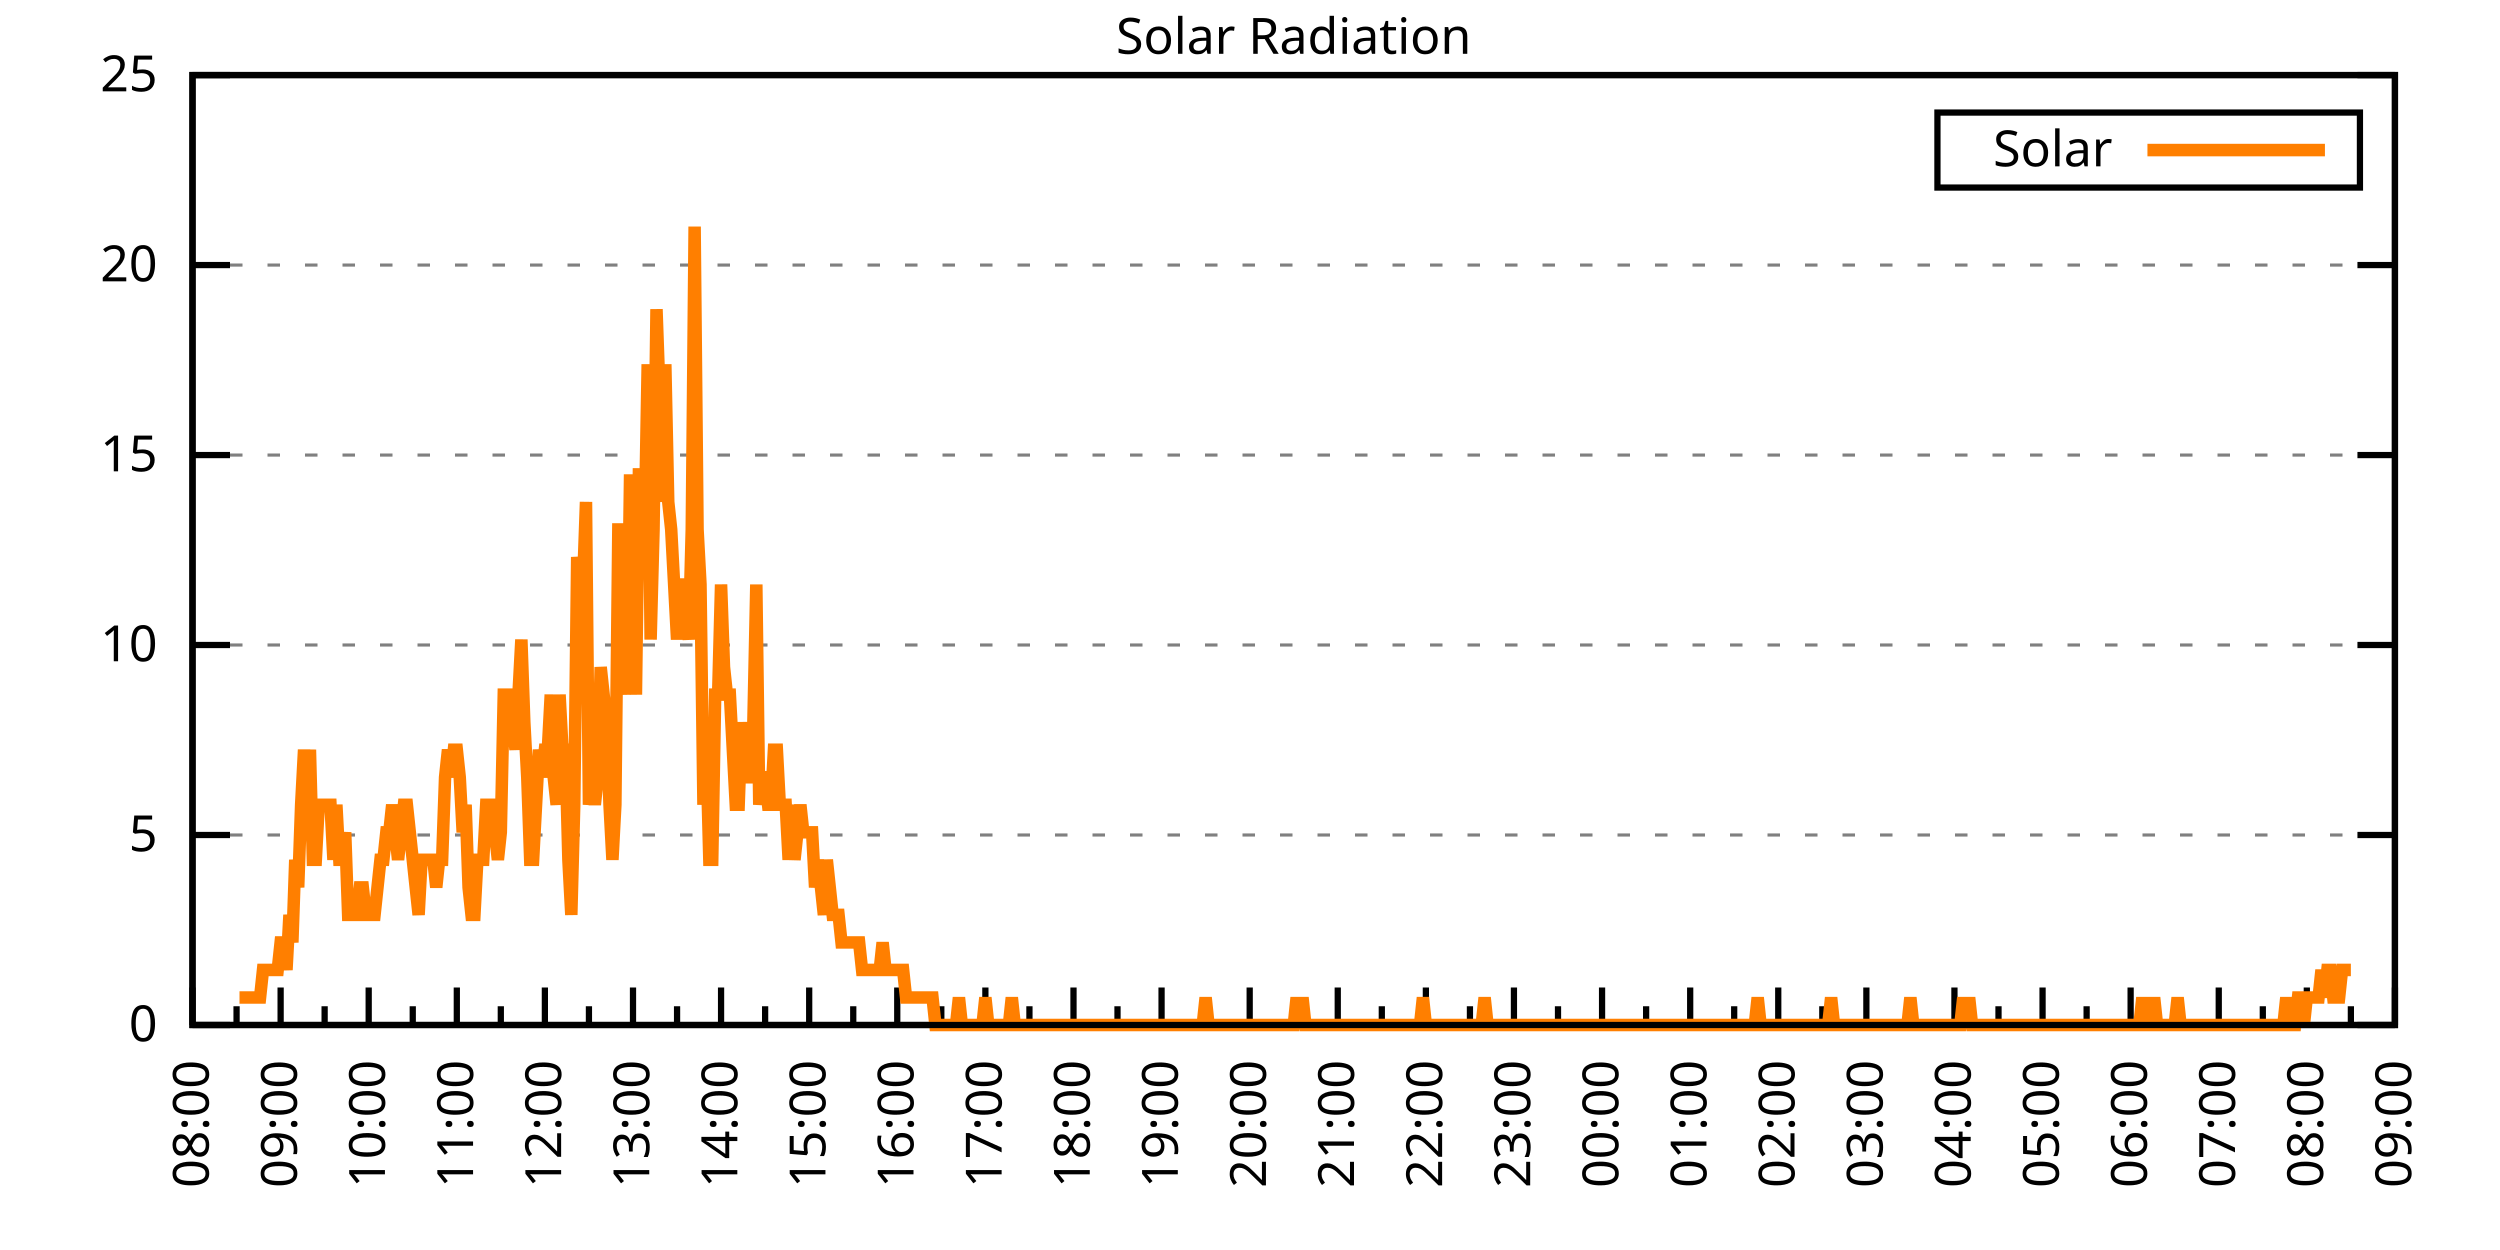
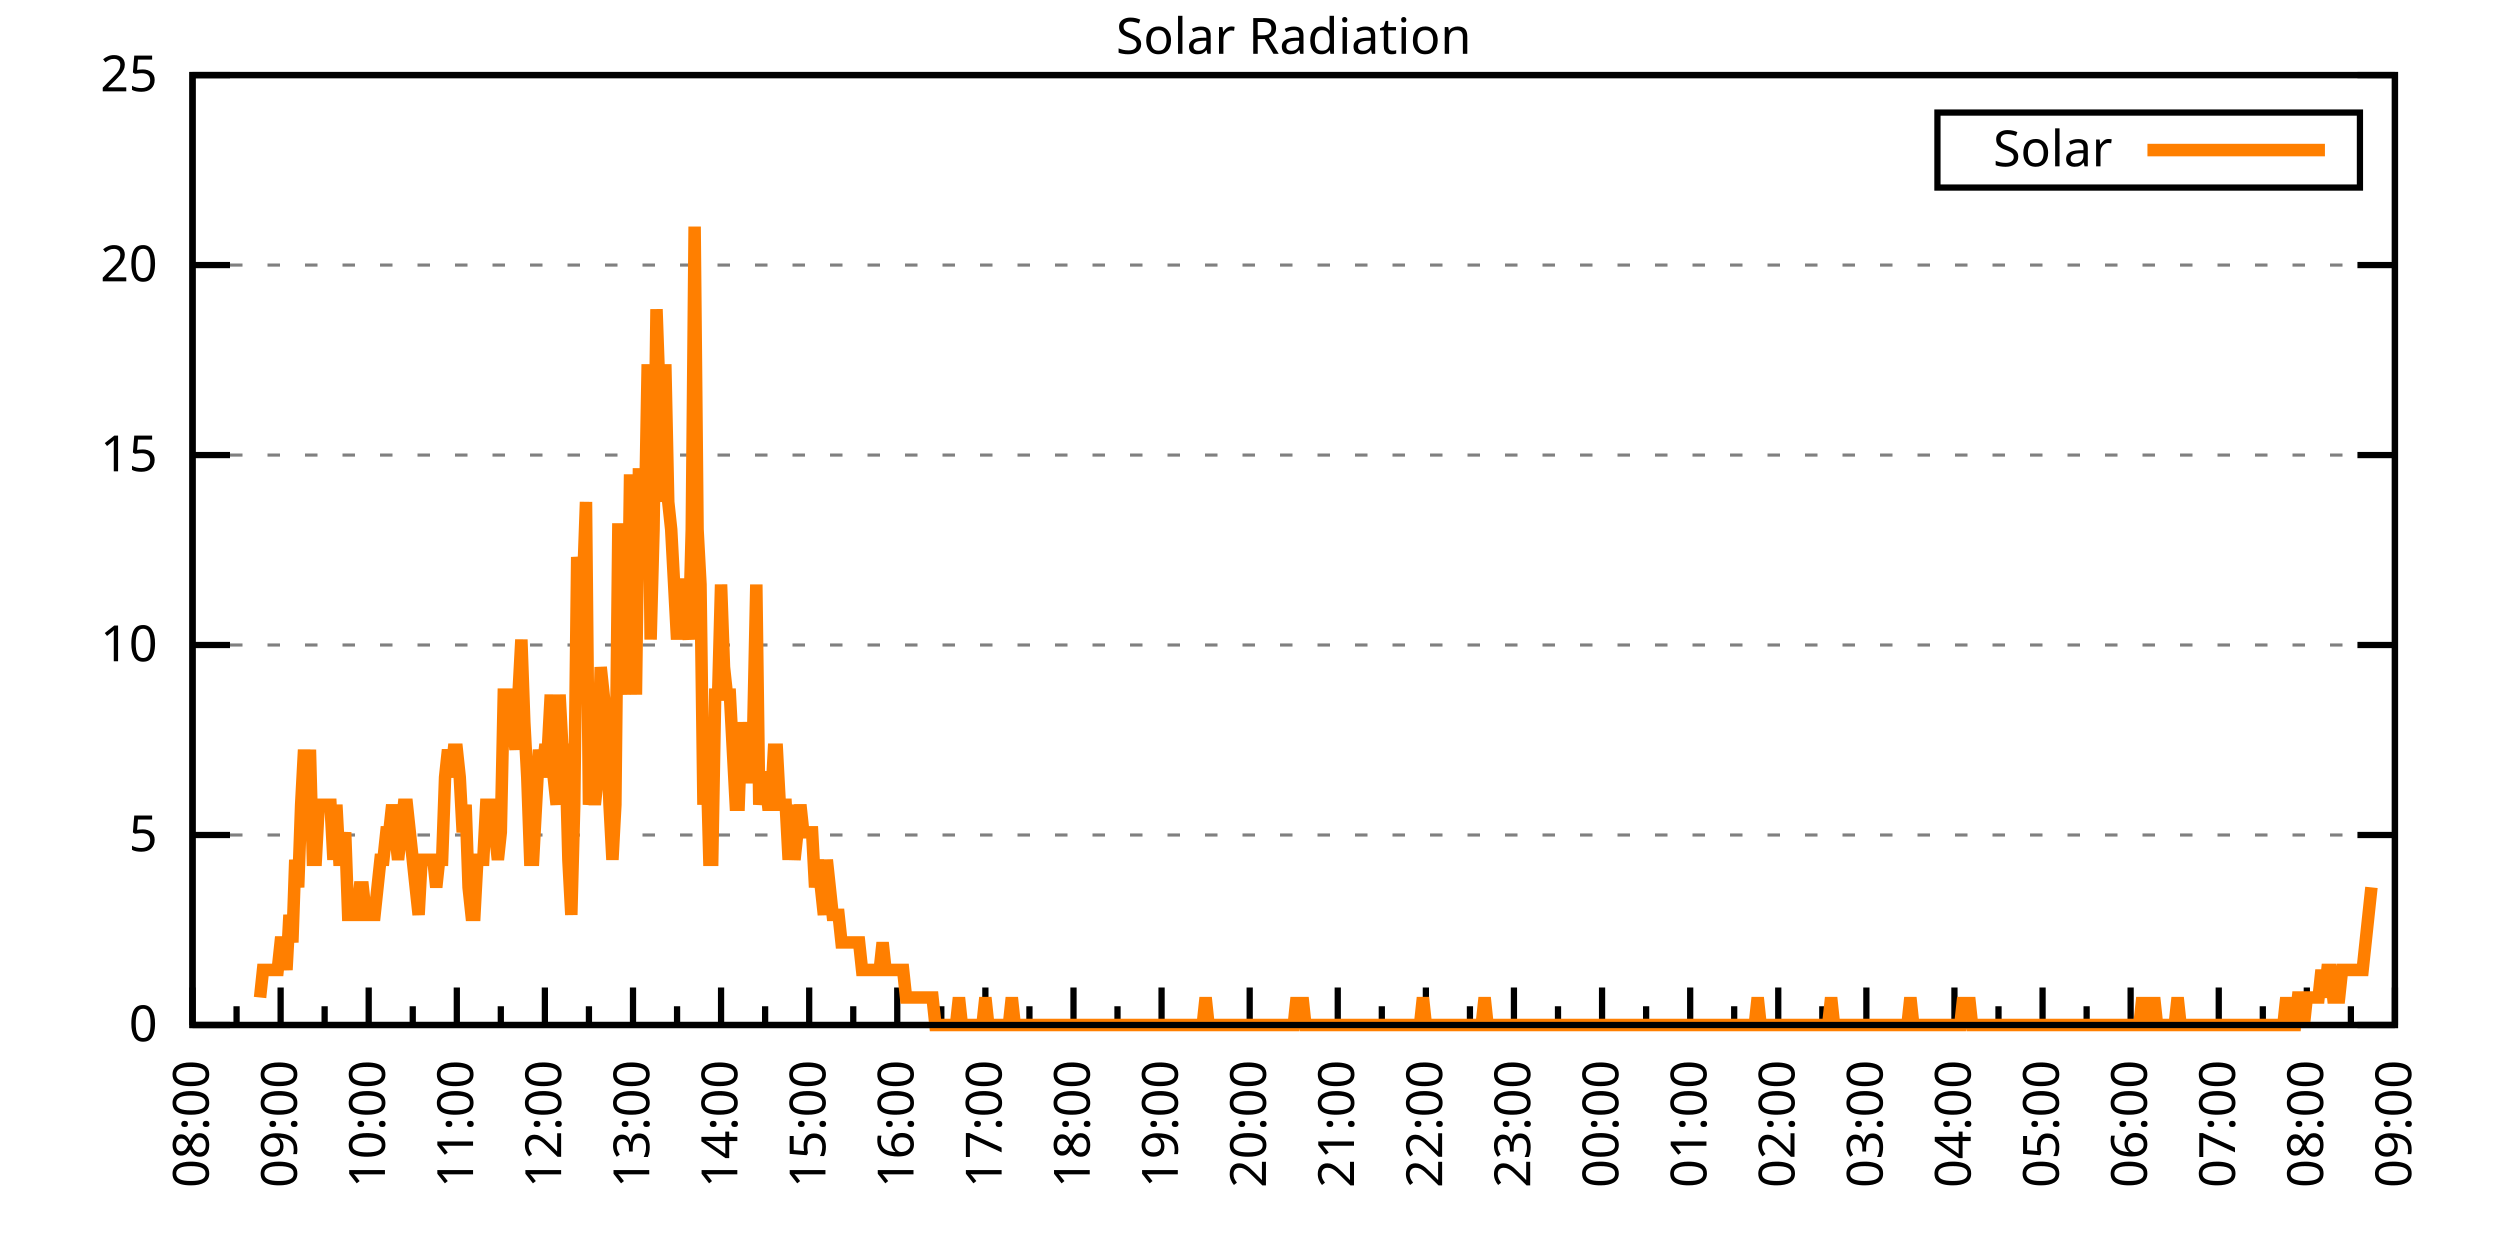
<svg xmlns="http://www.w3.org/2000/svg" xmlns:xlink="http://www.w3.org/1999/xlink" width="400" height="200" viewBox="0 0 400 200">
  <g id="gnuplot_canvas">
    <rect x="0" y="0" width="400" height="200" fill="none" />
    <defs>
      <circle id="gpDot" r="0.5" stroke-width="0.5" stroke="currentColor" />
      <path id="gpPt0" stroke-width="0.333" stroke="currentColor" d="M-1,0 h2 M0,-1 v2" />
      <path id="gpPt1" stroke-width="0.333" stroke="currentColor" d="M-1,-1 L1,1 M1,-1 L-1,1" />
      <path id="gpPt2" stroke-width="0.333" stroke="currentColor" d="M-1,0 L1,0 M0,-1 L0,1 M-1,-1 L1,1 M-1,1 L1,-1" />
      <rect id="gpPt3" stroke-width="0.333" stroke="currentColor" x="-1" y="-1" width="2" height="2" />
      <rect id="gpPt4" stroke-width="0.333" stroke="currentColor" fill="currentColor" x="-1" y="-1" width="2" height="2" />
      <circle id="gpPt5" stroke-width="0.333" stroke="currentColor" cx="0" cy="0" r="1" />
      <use xlink:href="#gpPt5" id="gpPt6" fill="currentColor" stroke="none" />
      <path id="gpPt7" stroke-width="0.333" stroke="currentColor" d="M0,-1.33 L-1.33,0.67 L1.33,0.67 z" />
      <use xlink:href="#gpPt7" id="gpPt8" fill="currentColor" stroke="none" />
      <use xlink:href="#gpPt7" id="gpPt9" stroke="currentColor" transform="rotate(180)" />
      <use xlink:href="#gpPt9" id="gpPt10" fill="currentColor" stroke="none" />
      <use xlink:href="#gpPt3" id="gpPt11" stroke="currentColor" transform="rotate(45)" />
      <use xlink:href="#gpPt11" id="gpPt12" fill="currentColor" stroke="none" />
      <path id="gpPt13" stroke-width="0.333" stroke="currentColor" d="M0,1.330 L1.265,0.411 L0.782,-1.067 L-0.782,-1.076 L-1.265,0.411 z" />
      <use xlink:href="#gpPt13" id="gpPt14" fill="currentColor" stroke="none" />
      <filter id="textbox" filterUnits="objectBoundingBox" x="0" y="0" height="1" width="1">
        <feFlood flood-color="white" flood-opacity="1" result="bgnd" />
        <feComposite in="SourceGraphic" in2="bgnd" operator="atop" />
      </filter>
      <filter id="greybox" filterUnits="objectBoundingBox" x="0" y="0" height="1" width="1">
        <feFlood flood-color="lightgrey" flood-opacity="1" result="grey" />
        <feComposite in="SourceGraphic" in2="grey" operator="atop" />
      </filter>
    </defs>
    <g fill="none" color="white" stroke="currentColor" stroke-width="1.00" stroke-linecap="butt" stroke-linejoin="miter">
</g>
    <g fill="none" color="black" stroke="currentColor" stroke-width="1.00" stroke-linecap="butt" stroke-linejoin="miter">
      <g stroke="none" shape-rendering="crispEdges">
        <polygon fill="rgb(255, 255, 255)" points="30.80,164.00 383.18,164.00 383.18,12.02 30.80,12.02 " />
      </g>
    </g>
    <g fill="none" color="black" stroke="currentColor" stroke-width="1.00" stroke-linecap="butt" stroke-linejoin="miter">
</g>
    <g fill="none" color="black" stroke="black" stroke-width="0.50" stroke-linecap="butt" stroke-linejoin="miter">
</g>
    <g fill="none" color="gray" stroke="currentColor" stroke-width="0.50" stroke-linecap="butt" stroke-linejoin="miter">
      <path stroke="gray" stroke-dasharray="2,4" class="gridline" d="M30.80,164.00 L383.19,164.00  " />
    </g>
    <g fill="none" color="gray" stroke="gray" stroke-width="1.00" stroke-linecap="butt" stroke-linejoin="miter">
</g>
    <g fill="none" color="black" stroke="currentColor" stroke-width="1.00" stroke-linecap="butt" stroke-linejoin="miter">
      <path stroke="black" d="M30.80,164.00 L36.80,164.00 M383.19,164.00 L377.19,164.00  " />
      <g transform="translate(25.20,166.60)" stroke="none" fill="black" font-family="Sans" font-size="8.00" text-anchor="end">
        <text>
          <tspan font-family="Sans"> 0</tspan>
        </text>
      </g>
    </g>
    <g fill="none" color="black" stroke="currentColor" stroke-width="1.00" stroke-linecap="butt" stroke-linejoin="miter">
</g>
    <g fill="none" color="black" stroke="black" stroke-width="0.50" stroke-linecap="butt" stroke-linejoin="miter">
</g>
    <g fill="none" color="gray" stroke="currentColor" stroke-width="0.50" stroke-linecap="butt" stroke-linejoin="miter">
      <path stroke="gray" stroke-dasharray="2,4" class="gridline" d="M30.80,133.60 L383.19,133.60  " />
    </g>
    <g fill="none" color="gray" stroke="gray" stroke-width="1.00" stroke-linecap="butt" stroke-linejoin="miter">
</g>
    <g fill="none" color="black" stroke="currentColor" stroke-width="1.00" stroke-linecap="butt" stroke-linejoin="miter">
      <path stroke="black" d="M30.80,133.60 L36.80,133.60 M383.19,133.60 L377.19,133.60  " />
      <g transform="translate(25.20,136.20)" stroke="none" fill="black" font-family="Sans" font-size="8.00" text-anchor="end">
        <text>
          <tspan font-family="Sans"> 5</tspan>
        </text>
      </g>
    </g>
    <g fill="none" color="black" stroke="currentColor" stroke-width="1.00" stroke-linecap="butt" stroke-linejoin="miter">
</g>
    <g fill="none" color="black" stroke="black" stroke-width="0.50" stroke-linecap="butt" stroke-linejoin="miter">
</g>
    <g fill="none" color="gray" stroke="currentColor" stroke-width="0.50" stroke-linecap="butt" stroke-linejoin="miter">
      <path stroke="gray" stroke-dasharray="2,4" class="gridline" d="M30.80,103.20 L383.19,103.20  " />
    </g>
    <g fill="none" color="gray" stroke="gray" stroke-width="1.00" stroke-linecap="butt" stroke-linejoin="miter">
</g>
    <g fill="none" color="black" stroke="currentColor" stroke-width="1.00" stroke-linecap="butt" stroke-linejoin="miter">
      <path stroke="black" d="M30.80,103.20 L36.80,103.20 M383.19,103.20 L377.19,103.20  " />
      <g transform="translate(25.20,105.80)" stroke="none" fill="black" font-family="Sans" font-size="8.00" text-anchor="end">
        <text>
          <tspan font-family="Sans"> 10</tspan>
        </text>
      </g>
    </g>
    <g fill="none" color="black" stroke="currentColor" stroke-width="1.00" stroke-linecap="butt" stroke-linejoin="miter">
</g>
    <g fill="none" color="black" stroke="black" stroke-width="0.50" stroke-linecap="butt" stroke-linejoin="miter">
</g>
    <g fill="none" color="gray" stroke="currentColor" stroke-width="0.50" stroke-linecap="butt" stroke-linejoin="miter">
      <path stroke="gray" stroke-dasharray="2,4" class="gridline" d="M30.80,72.81 L383.19,72.81  " />
    </g>
    <g fill="none" color="gray" stroke="gray" stroke-width="1.00" stroke-linecap="butt" stroke-linejoin="miter">
</g>
    <g fill="none" color="black" stroke="currentColor" stroke-width="1.00" stroke-linecap="butt" stroke-linejoin="miter">
      <path stroke="black" d="M30.80,72.81 L36.80,72.81 M383.19,72.81 L377.19,72.81  " />
      <g transform="translate(25.20,75.41)" stroke="none" fill="black" font-family="Sans" font-size="8.00" text-anchor="end">
        <text>
          <tspan font-family="Sans"> 15</tspan>
        </text>
      </g>
    </g>
    <g fill="none" color="black" stroke="currentColor" stroke-width="1.00" stroke-linecap="butt" stroke-linejoin="miter">
</g>
    <g fill="none" color="black" stroke="black" stroke-width="0.50" stroke-linecap="butt" stroke-linejoin="miter">
</g>
    <g fill="none" color="gray" stroke="currentColor" stroke-width="0.50" stroke-linecap="butt" stroke-linejoin="miter">
      <path stroke="gray" stroke-dasharray="2,4" class="gridline" d="M30.80,42.41 L383.19,42.41  " />
    </g>
    <g fill="none" color="gray" stroke="gray" stroke-width="1.00" stroke-linecap="butt" stroke-linejoin="miter">
</g>
    <g fill="none" color="black" stroke="currentColor" stroke-width="1.00" stroke-linecap="butt" stroke-linejoin="miter">
      <path stroke="black" d="M30.80,42.41 L36.80,42.41 M383.19,42.41 L377.19,42.41  " />
      <g transform="translate(25.20,45.01)" stroke="none" fill="black" font-family="Sans" font-size="8.00" text-anchor="end">
        <text>
          <tspan font-family="Sans"> 20</tspan>
        </text>
      </g>
    </g>
    <g fill="none" color="black" stroke="currentColor" stroke-width="1.00" stroke-linecap="butt" stroke-linejoin="miter">
</g>
    <g fill="none" color="black" stroke="black" stroke-width="0.50" stroke-linecap="butt" stroke-linejoin="miter">
</g>
    <g fill="none" color="gray" stroke="currentColor" stroke-width="0.50" stroke-linecap="butt" stroke-linejoin="miter">
      <path stroke="gray" stroke-dasharray="2,4" class="gridline" d="M30.80,12.01 L383.19,12.01  " />
    </g>
    <g fill="none" color="gray" stroke="gray" stroke-width="1.00" stroke-linecap="butt" stroke-linejoin="miter">
</g>
    <g fill="none" color="black" stroke="currentColor" stroke-width="1.00" stroke-linecap="butt" stroke-linejoin="miter">
      <path stroke="black" d="M30.80,12.01 L36.80,12.01 M383.19,12.01 L377.19,12.01  " />
      <g transform="translate(25.20,14.61)" stroke="none" fill="black" font-family="Sans" font-size="8.00" text-anchor="end">
        <text>
          <tspan font-family="Sans"> 25</tspan>
        </text>
      </g>
    </g>
    <g fill="none" color="black" stroke="currentColor" stroke-width="1.00" stroke-linecap="butt" stroke-linejoin="miter">
      <path stroke="black" d="M30.80,164.00 L30.80,158.00  " />
      <g transform="translate(33.40,169.60) rotate(270)" stroke="none" fill="black" font-family="Sans" font-size="8.00" text-anchor="end">
        <text>
          <tspan font-family="Sans">08:00</tspan>
        </text>
      </g>
    </g>
    <g fill="none" color="black" stroke="currentColor" stroke-width="1.00" stroke-linecap="butt" stroke-linejoin="miter">
      <path stroke="black" d="M37.85,164.00 L37.85,161.00 M44.90,164.00 L44.90,158.00  " />
      <g transform="translate(47.50,169.60) rotate(270)" stroke="none" fill="black" font-family="Sans" font-size="8.00" text-anchor="end">
        <text>
          <tspan font-family="Sans">09:00</tspan>
        </text>
      </g>
    </g>
    <g fill="none" color="black" stroke="currentColor" stroke-width="1.00" stroke-linecap="butt" stroke-linejoin="miter">
      <path stroke="black" d="M51.94,164.00 L51.94,161.00 M58.99,164.00 L58.99,158.00  " />
      <g transform="translate(61.59,169.60) rotate(270)" stroke="none" fill="black" font-family="Sans" font-size="8.00" text-anchor="end">
        <text>
          <tspan font-family="Sans">10:00</tspan>
        </text>
      </g>
    </g>
    <g fill="none" color="black" stroke="currentColor" stroke-width="1.00" stroke-linecap="butt" stroke-linejoin="miter">
      <path stroke="black" d="M66.04,164.00 L66.04,161.00 M73.09,164.00 L73.09,158.00  " />
      <g transform="translate(75.69,169.60) rotate(270)" stroke="none" fill="black" font-family="Sans" font-size="8.00" text-anchor="end">
        <text>
          <tspan font-family="Sans">11:00</tspan>
        </text>
      </g>
    </g>
    <g fill="none" color="black" stroke="currentColor" stroke-width="1.00" stroke-linecap="butt" stroke-linejoin="miter">
      <path stroke="black" d="M80.13,164.00 L80.13,161.00 M87.18,164.00 L87.18,158.00  " />
      <g transform="translate(89.78,169.60) rotate(270)" stroke="none" fill="black" font-family="Sans" font-size="8.00" text-anchor="end">
        <text>
          <tspan font-family="Sans">12:00</tspan>
        </text>
      </g>
    </g>
    <g fill="none" color="black" stroke="currentColor" stroke-width="1.00" stroke-linecap="butt" stroke-linejoin="miter">
      <path stroke="black" d="M94.23,164.00 L94.23,161.00 M101.28,164.00 L101.28,158.00  " />
      <g transform="translate(103.88,169.60) rotate(270)" stroke="none" fill="black" font-family="Sans" font-size="8.00" text-anchor="end">
        <text>
          <tspan font-family="Sans">13:00</tspan>
        </text>
      </g>
    </g>
    <g fill="none" color="black" stroke="currentColor" stroke-width="1.00" stroke-linecap="butt" stroke-linejoin="miter">
      <path stroke="black" d="M108.33,164.00 L108.33,161.00 M115.37,164.00 L115.37,158.00  " />
      <g transform="translate(117.97,169.60) rotate(270)" stroke="none" fill="black" font-family="Sans" font-size="8.00" text-anchor="end">
        <text>
          <tspan font-family="Sans">14:00</tspan>
        </text>
      </g>
    </g>
    <g fill="none" color="black" stroke="currentColor" stroke-width="1.00" stroke-linecap="butt" stroke-linejoin="miter">
      <path stroke="black" d="M122.42,164.00 L122.42,161.00 M129.47,164.00 L129.47,158.00  " />
      <g transform="translate(132.07,169.60) rotate(270)" stroke="none" fill="black" font-family="Sans" font-size="8.00" text-anchor="end">
        <text>
          <tspan font-family="Sans">15:00</tspan>
        </text>
      </g>
    </g>
    <g fill="none" color="black" stroke="currentColor" stroke-width="1.00" stroke-linecap="butt" stroke-linejoin="miter">
      <path stroke="black" d="M136.52,164.00 L136.52,161.00 M143.56,164.00 L143.56,158.00  " />
      <g transform="translate(146.16,169.60) rotate(270)" stroke="none" fill="black" font-family="Sans" font-size="8.00" text-anchor="end">
        <text>
          <tspan font-family="Sans">16:00</tspan>
        </text>
      </g>
    </g>
    <g fill="none" color="black" stroke="currentColor" stroke-width="1.00" stroke-linecap="butt" stroke-linejoin="miter">
      <path stroke="black" d="M150.61,164.00 L150.61,161.00 M157.66,164.00 L157.66,158.00  " />
      <g transform="translate(160.26,169.60) rotate(270)" stroke="none" fill="black" font-family="Sans" font-size="8.00" text-anchor="end">
        <text>
          <tspan font-family="Sans">17:00</tspan>
        </text>
      </g>
    </g>
    <g fill="none" color="black" stroke="currentColor" stroke-width="1.00" stroke-linecap="butt" stroke-linejoin="miter">
      <path stroke="black" d="M164.71,164.00 L164.71,161.00 M171.76,164.00 L171.76,158.00  " />
      <g transform="translate(174.36,169.60) rotate(270)" stroke="none" fill="black" font-family="Sans" font-size="8.00" text-anchor="end">
        <text>
          <tspan font-family="Sans">18:00</tspan>
        </text>
      </g>
    </g>
    <g fill="none" color="black" stroke="currentColor" stroke-width="1.00" stroke-linecap="butt" stroke-linejoin="miter">
      <path stroke="black" d="M178.80,164.00 L178.80,161.00 M185.85,164.00 L185.85,158.00  " />
      <g transform="translate(188.45,169.60) rotate(270)" stroke="none" fill="black" font-family="Sans" font-size="8.00" text-anchor="end">
        <text>
          <tspan font-family="Sans">19:00</tspan>
        </text>
      </g>
    </g>
    <g fill="none" color="black" stroke="currentColor" stroke-width="1.00" stroke-linecap="butt" stroke-linejoin="miter">
      <path stroke="black" d="M192.90,164.00 L192.90,161.00 M199.95,164.00 L199.95,158.00  " />
      <g transform="translate(202.55,169.60) rotate(270)" stroke="none" fill="black" font-family="Sans" font-size="8.00" text-anchor="end">
        <text>
          <tspan font-family="Sans">20:00</tspan>
        </text>
      </g>
    </g>
    <g fill="none" color="black" stroke="currentColor" stroke-width="1.00" stroke-linecap="butt" stroke-linejoin="miter">
      <path stroke="black" d="M207.00,164.00 L207.00,161.00 M214.04,164.00 L214.04,158.00  " />
      <g transform="translate(216.64,169.60) rotate(270)" stroke="none" fill="black" font-family="Sans" font-size="8.00" text-anchor="end">
        <text>
          <tspan font-family="Sans">21:00</tspan>
        </text>
      </g>
    </g>
    <g fill="none" color="black" stroke="currentColor" stroke-width="1.00" stroke-linecap="butt" stroke-linejoin="miter">
      <path stroke="black" d="M221.09,164.00 L221.09,161.00 M228.14,164.00 L228.14,158.00  " />
      <g transform="translate(230.74,169.60) rotate(270)" stroke="none" fill="black" font-family="Sans" font-size="8.00" text-anchor="end">
        <text>
          <tspan font-family="Sans">22:00</tspan>
        </text>
      </g>
    </g>
    <g fill="none" color="black" stroke="currentColor" stroke-width="1.00" stroke-linecap="butt" stroke-linejoin="miter">
      <path stroke="black" d="M235.19,164.00 L235.19,161.00 M242.23,164.00 L242.23,158.00  " />
      <g transform="translate(244.83,169.60) rotate(270)" stroke="none" fill="black" font-family="Sans" font-size="8.00" text-anchor="end">
        <text>
          <tspan font-family="Sans">23:00</tspan>
        </text>
      </g>
    </g>
    <g fill="none" color="black" stroke="currentColor" stroke-width="1.00" stroke-linecap="butt" stroke-linejoin="miter">
      <path stroke="black" d="M249.28,164.00 L249.28,161.00 M256.33,164.00 L256.33,158.00  " />
      <g transform="translate(258.93,169.60) rotate(270)" stroke="none" fill="black" font-family="Sans" font-size="8.00" text-anchor="end">
        <text>
          <tspan font-family="Sans">00:00</tspan>
        </text>
      </g>
    </g>
    <g fill="none" color="black" stroke="currentColor" stroke-width="1.00" stroke-linecap="butt" stroke-linejoin="miter">
      <path stroke="black" d="M263.38,164.00 L263.38,161.00 M270.43,164.00 L270.43,158.00  " />
      <g transform="translate(273.03,169.60) rotate(270)" stroke="none" fill="black" font-family="Sans" font-size="8.00" text-anchor="end">
        <text>
          <tspan font-family="Sans">01:00</tspan>
        </text>
      </g>
    </g>
    <g fill="none" color="black" stroke="currentColor" stroke-width="1.00" stroke-linecap="butt" stroke-linejoin="miter">
      <path stroke="black" d="M277.47,164.00 L277.47,161.00 M284.52,164.00 L284.52,158.00  " />
      <g transform="translate(287.12,169.60) rotate(270)" stroke="none" fill="black" font-family="Sans" font-size="8.00" text-anchor="end">
        <text>
          <tspan font-family="Sans">02:00</tspan>
        </text>
      </g>
    </g>
    <g fill="none" color="black" stroke="currentColor" stroke-width="1.00" stroke-linecap="butt" stroke-linejoin="miter">
      <path stroke="black" d="M291.57,164.00 L291.57,161.00 M298.62,164.00 L298.62,158.00  " />
      <g transform="translate(301.22,169.60) rotate(270)" stroke="none" fill="black" font-family="Sans" font-size="8.00" text-anchor="end">
        <text>
          <tspan font-family="Sans">03:00</tspan>
        </text>
      </g>
    </g>
    <g fill="none" color="black" stroke="currentColor" stroke-width="1.00" stroke-linecap="butt" stroke-linejoin="miter">
      <path stroke="black" d="M305.66,164.00 L305.66,161.00 M312.71,164.00 L312.71,158.00  " />
      <g transform="translate(315.31,169.60) rotate(270)" stroke="none" fill="black" font-family="Sans" font-size="8.00" text-anchor="end">
        <text>
          <tspan font-family="Sans">04:00</tspan>
        </text>
      </g>
    </g>
    <g fill="none" color="black" stroke="currentColor" stroke-width="1.00" stroke-linecap="butt" stroke-linejoin="miter">
      <path stroke="black" d="M319.76,164.00 L319.76,161.00 M326.81,164.00 L326.81,158.00  " />
      <g transform="translate(329.41,169.60) rotate(270)" stroke="none" fill="black" font-family="Sans" font-size="8.00" text-anchor="end">
        <text>
          <tspan font-family="Sans">05:00</tspan>
        </text>
      </g>
    </g>
    <g fill="none" color="black" stroke="currentColor" stroke-width="1.00" stroke-linecap="butt" stroke-linejoin="miter">
      <path stroke="black" d="M333.86,164.00 L333.86,161.00 M340.90,164.00 L340.90,158.00  " />
      <g transform="translate(343.50,169.60) rotate(270)" stroke="none" fill="black" font-family="Sans" font-size="8.00" text-anchor="end">
        <text>
          <tspan font-family="Sans">06:00</tspan>
        </text>
      </g>
    </g>
    <g fill="none" color="black" stroke="currentColor" stroke-width="1.00" stroke-linecap="butt" stroke-linejoin="miter">
      <path stroke="black" d="M347.95,164.00 L347.95,161.00 M355.00,164.00 L355.00,158.00  " />
      <g transform="translate(357.60,169.60) rotate(270)" stroke="none" fill="black" font-family="Sans" font-size="8.00" text-anchor="end">
        <text>
          <tspan font-family="Sans">07:00</tspan>
        </text>
      </g>
    </g>
    <g fill="none" color="black" stroke="currentColor" stroke-width="1.00" stroke-linecap="butt" stroke-linejoin="miter">
      <path stroke="black" d="M362.05,164.00 L362.05,161.00 M369.09,164.00 L369.09,158.00  " />
      <g transform="translate(371.69,169.60) rotate(270)" stroke="none" fill="black" font-family="Sans" font-size="8.00" text-anchor="end">
        <text>
          <tspan font-family="Sans">08:00</tspan>
        </text>
      </g>
    </g>
    <g fill="none" color="black" stroke="currentColor" stroke-width="1.00" stroke-linecap="butt" stroke-linejoin="miter">
      <path stroke="black" d="M376.14,164.00 L376.14,161.00 M383.19,164.00 L383.19,158.00  " />
      <g transform="translate(385.79,169.60) rotate(270)" stroke="none" fill="black" font-family="Sans" font-size="8.00" text-anchor="end">
        <text>
          <tspan font-family="Sans">09:00</tspan>
        </text>
      </g>
    </g>
    <g fill="none" color="black" stroke="currentColor" stroke-width="1.00" stroke-linecap="butt" stroke-linejoin="miter">
</g>
    <g fill="none" color="black" stroke="currentColor" stroke-width="1.00" stroke-linecap="butt" stroke-linejoin="miter">
      <path stroke="black" d="M30.80,12.01 L30.80,164.00 L383.19,164.00 L383.19,12.01 L30.80,12.01 Z  " />
    </g>
    <g fill="none" color="black" stroke="currentColor" stroke-width="1.00" stroke-linecap="butt" stroke-linejoin="miter">
      <g transform="translate(6.80,88.01) rotate(270)" stroke="none" fill="black" font-family="Sans" font-size="8.00" text-anchor="middle">
        <text />
      </g>
    </g>
    <g fill="none" color="black" stroke="currentColor" stroke-width="1.00" stroke-linecap="butt" stroke-linejoin="miter">
</g>
    <g fill="none" color="black" stroke="currentColor" stroke-width="1.00" stroke-linecap="butt" stroke-linejoin="miter">
      <path stroke="black" d="M309.99,30.01 L309.99,18.01 L377.59,18.01 L377.59,30.01 L309.99,30.01 Z  " />
    </g>
    <g id="Solar_Radiation_plot_1">
      <g fill="none" color="white" stroke="black" stroke-width="2.00" stroke-linecap="butt" stroke-linejoin="miter">
</g>
      <g fill="none" color="black" stroke="currentColor" stroke-width="2.00" stroke-linecap="butt" stroke-linejoin="miter">
        <g transform="translate(337.99,26.61)" stroke="none" fill="black" font-family="Sans" font-size="8.00" text-anchor="end">
          <text>
            <tspan font-family="Sans">Solar</tspan>
          </text>
        </g>
      </g>
      <g fill="none" color="black" stroke="currentColor" stroke-width="2.00" stroke-linecap="butt" stroke-linejoin="miter">
-         <path stroke="rgb(255, 127,   0)" d="M343.59,24.01 L371.99,24.01 M38.32,159.60 L38.79,159.60 L39.26,159.60 L39.73,159.60 L40.20,159.60 L40.67,159.60   L41.14,159.60 L41.61,159.60 L42.08,155.19 L42.55,155.19 L43.02,155.19 L43.49,155.19 L43.96,155.19 L44.43,155.19   L44.90,150.79 L45.37,150.79 L45.84,155.19 L46.31,146.38 L46.78,150.79 L47.24,137.57 L47.71,141.98 L48.18,128.76   L48.65,119.95 L49.12,128.76 L49.59,119.95 L50.06,137.57 L50.53,137.57 L51.00,128.76 L51.47,128.76 L51.94,128.76   L52.41,128.76 L52.88,128.76 L53.35,137.57 L53.82,128.76 L54.29,137.57 L54.76,137.57 L55.23,133.17 L55.70,146.38   L56.17,146.38 L56.64,146.38 L57.11,146.38 L57.58,141.98 L58.05,141.98 L58.52,146.38 L58.99,146.38 L59.46,146.38   L59.93,146.38 L60.40,141.98 L60.87,137.57 L61.34,137.57 L61.81,133.17 L62.28,133.17 L62.75,128.76 L63.22,133.17   L63.69,137.57 L64.16,133.17 L64.63,128.76 L65.10,128.76 L65.57,133.17 L66.04,137.57 L66.51,141.98 L66.98,146.38   L67.45,137.57 L67.92,137.57 L68.39,137.57 L68.86,137.57 L69.33,137.57 L69.80,141.98 L70.27,137.57 L70.74,137.57   L71.21,124.36 L71.68,119.95 L72.15,124.36 L72.62,119.95 L73.09,119.95 L73.56,124.36 L74.03,133.17 L74.50,128.76   L74.97,141.98 L75.44,146.38 L75.91,146.38 L76.38,137.57 L76.85,137.57 L77.32,137.57 L77.79,128.76 L78.26,128.76   L78.73,128.76 L79.19,133.17 L79.66,137.57 L80.13,133.17 L80.60,111.14 L81.07,111.14 L81.54,111.14 L82.01,115.55   L82.48,119.95 L82.95,111.14 L83.42,102.33 L83.89,115.55 L84.36,124.36 L84.83,137.57 L85.30,137.57 L85.77,128.76   L86.24,119.95 L86.71,124.36 L87.18,119.95 L87.65,119.95 L88.12,111.14 L88.59,124.36 L89.06,128.76 L89.53,111.14   L90.00,119.95 L90.47,119.95 L90.94,137.57 L91.41,146.38 L91.88,128.76 L92.35,89.12 L92.82,93.52 L93.29,93.52   L93.76,80.31 L94.23,128.76 L94.70,124.36 L95.17,128.76 L95.64,124.36 L96.11,106.74 L96.58,111.14 L97.05,115.55   L97.52,128.76 L97.99,137.57 L98.46,128.76 L98.93,84.71 L99.40,84.71 L99.87,102.33 L100.34,111.14 L100.81,75.90   L101.28,97.93 L101.75,111.14 L102.22,75.90 L102.69,75.90 L103.16,84.71 L103.63,58.28 L104.10,102.33 L104.57,84.71   L105.04,49.47 L105.51,62.69 L105.98,80.31 L106.45,58.28 L106.92,80.31 L107.39,84.71 L107.86,93.52 L108.33,102.33   L108.80,93.52 L109.27,93.52 L109.74,97.93 L110.21,102.33 L110.68,84.71 L111.14,36.26 L111.61,84.71 L112.08,93.52   L112.55,128.76 L113.02,119.95 L113.49,137.57 L113.96,137.57 L114.43,111.14 L114.90,111.14 L115.37,93.52 L115.84,106.74   L116.31,111.14 L116.78,111.14 L117.25,119.95 L117.72,128.76 L118.19,128.76 L118.66,115.55 L119.13,124.36 L119.60,124.36   L120.07,119.95 L120.54,115.55 L121.01,93.52 L121.48,128.76 L121.95,124.36 L122.42,124.36 L122.89,128.76 L123.36,128.76   L123.83,119.95 L124.30,119.95 L124.77,128.76 L125.24,128.76 L125.71,128.76 L126.18,137.57 L126.65,128.76 L127.12,137.57   L127.59,133.17 L128.06,128.76 L128.53,133.17 L129.00,133.17 L129.47,133.17 L129.94,133.17 L130.41,141.98 L130.88,137.57   L131.35,141.98 L131.82,146.38 L132.29,137.57 L132.76,141.98 L133.23,146.38 L133.70,146.38 L134.17,146.38 L134.64,150.79   L135.11,150.79 L135.58,150.79 L136.05,150.79 L136.52,150.79 L136.99,150.79 L137.46,150.79 L137.93,155.19 L138.40,155.19   L138.87,155.19 L139.34,155.19 L139.81,155.19 L140.28,155.19 L140.75,155.19 L141.22,150.79 L141.69,155.19 L142.16,155.19   L142.63,155.19 L143.09,155.19 L143.56,155.19 L144.03,155.19 L144.50,155.19 L144.97,159.60 L145.44,159.60 L145.91,159.60   L146.38,159.60 L146.85,159.60 L147.32,159.60 L147.79,159.60 L148.26,159.60 L148.73,159.60 L149.20,159.60 L149.67,164.00   L150.14,164.00 L150.61,164.00 L151.08,164.00 L151.55,164.00 L152.02,164.00 L152.49,164.00 L152.96,164.00 L153.43,159.60   L153.90,164.00 L154.37,164.00 L154.84,164.00 L155.31,164.00 L155.78,164.00 L156.25,164.00 L156.72,164.00 L157.19,164.00   L157.66,159.60 L158.13,164.00 L158.60,164.00 L159.07,164.00 L159.54,164.00 L160.01,164.00 L160.48,164.00 L160.95,164.00   L161.42,164.00 L161.89,159.60 L162.36,164.00 L162.83,164.00 L163.30,164.00 L163.77,164.00 L164.24,164.00 L164.71,164.00   L165.18,164.00 L165.65,164.00 L166.12,164.00 L166.59,164.00 L167.06,164.00 L167.53,164.00 L168.00,164.00 L168.47,164.00   L168.94,164.00 L169.41,164.00 L169.88,164.00 L170.35,164.00 L170.82,164.00 L171.29,164.00 L171.76,164.00 L172.23,164.00   L172.70,164.00 L173.17,164.00 L173.64,164.00 L174.11,164.00 L174.58,164.00 L175.04,164.00 L175.51,164.00 L175.98,164.00   L176.45,164.00 L176.92,164.00 L177.39,164.00 L177.86,164.00 L178.33,164.00 L178.80,164.00 L179.27,164.00 L179.74,164.00   L180.21,164.00 L180.68,164.00 L181.15,164.00 L181.62,164.00 L182.09,164.00 L182.56,164.00 L183.03,164.00 L183.50,164.00   L183.97,164.00 L184.44,164.00 L184.91,164.00 L185.38,164.00 L185.85,164.00 L186.32,164.00 L186.79,164.00 L187.26,164.00   L187.73,164.00 L188.20,164.00 L188.67,164.00 L189.14,164.00 L189.61,164.00 L190.08,164.00 L190.55,164.00 L191.02,164.00   L191.49,164.00 L191.96,164.00 L192.43,164.00 L192.90,159.60 L193.37,164.00 L193.84,164.00 L194.31,164.00 L194.78,164.00   L195.25,164.00 L195.72,164.00 L196.19,164.00 L196.66,164.00 L197.13,164.00 L197.60,164.00 L198.07,164.00 L198.54,164.00   L199.01,164.00 L199.48,164.00 L199.95,164.00 L200.42,164.00 L200.89,164.00 L201.36,164.00 L201.83,164.00 L202.30,164.00   L202.77,164.00 L203.24,164.00 L203.71,164.00 L204.18,164.00 L204.65,164.00 L205.12,164.00 L205.59,164.00 L206.06,164.00   L206.53,164.00 L207.00,164.00 L207.46,159.60 L207.93,164.00 L208.40,159.60 L208.87,164.00 L209.34,164.00 L209.81,164.00   L210.28,164.00 L210.75,164.00 L211.22,164.00 L211.69,164.00 L212.16,164.00 L212.63,164.00 L213.10,164.00 L213.57,164.00   L214.04,164.00 L214.51,164.00 L214.98,164.00 L215.45,164.00 L215.92,164.00 L216.39,164.00 L216.86,164.00 L217.33,164.00   L217.80,164.00 L218.27,164.00 L218.74,164.00 L219.21,164.00 L219.68,164.00 L220.15,164.00 L220.62,164.00 L221.09,164.00   L221.56,164.00 L222.03,164.00 L222.50,164.00 L222.97,164.00 L223.44,164.00 L223.91,164.00 L224.38,164.00 L224.85,164.00   L225.32,164.00 L225.79,164.00 L226.26,164.00 L226.73,164.00 L227.20,164.00 L227.67,159.60 L228.14,164.00 L228.61,164.00   L229.08,164.00 L229.55,164.00 L230.02,164.00 L230.49,164.00 L230.96,164.00 L231.43,164.00 L231.90,164.00 L232.37,164.00   L232.84,164.00 L233.31,164.00 L233.78,164.00 L234.25,164.00 L234.72,164.00 L235.19,164.00 L235.66,164.00 L236.13,164.00   L236.60,164.00 L237.07,164.00 L237.54,159.60 L238.01,164.00 L238.48,164.00 L238.95,164.00 L239.41,164.00 L239.88,164.00   L240.35,164.00 L240.82,164.00 L241.29,164.00 L241.76,164.00 L242.23,164.00 L242.70,164.00 L243.17,164.00 L243.64,164.00   L244.11,164.00 L244.58,164.00 L245.05,164.00 L245.52,164.00 L245.99,164.00 L246.46,164.00 L246.93,164.00 L247.40,164.00   L247.87,164.00 L248.34,164.00 L248.81,164.00 L249.28,164.00 L249.75,164.00 L250.22,164.00 L250.69,164.00 L251.16,164.00   L251.63,164.00 L252.10,164.00 L252.57,164.00 L253.04,164.00 L253.51,164.00 L253.98,164.00 L254.45,164.00 L254.92,164.00   L255.39,164.00 L255.86,164.00 L256.33,164.00 L256.80,164.00 L257.27,164.00 L257.74,164.00 L258.21,164.00 L258.68,164.00   L259.15,164.00 L259.62,164.00 L260.09,164.00 L260.56,164.00 L261.03,164.00 L261.50,164.00 L261.97,164.00 L262.44,164.00   L262.91,164.00 L263.38,164.00 L263.85,164.00 L264.32,164.00 L264.79,164.00 L265.26,164.00 L265.73,164.00 L266.20,164.00   L266.67,164.00 L267.14,164.00 L267.61,164.00 L268.08,164.00 L268.55,164.00 L269.02,164.00 L269.49,164.00 L269.96,164.00   L270.43,164.00 L270.90,164.00 L271.36,164.00 L271.83,164.00 L272.30,164.00 L272.77,164.00 L273.24,164.00 L273.71,164.00   L274.18,164.00 L274.65,164.00 L275.12,164.00 L275.59,164.00 L276.06,164.00 L276.53,164.00 L277.00,164.00 L277.47,164.00   L277.94,164.00 L278.41,164.00 L278.88,164.00 L279.35,164.00 L279.82,164.00 L280.29,164.00 L280.76,164.00 L281.23,159.60   L281.70,164.00 L282.17,164.00 L282.64,164.00 L283.11,164.00 L283.58,164.00 L284.05,164.00 L284.52,164.00 L284.99,164.00   L285.46,164.00 L285.93,164.00 L286.40,164.00 L286.87,164.00 L287.34,164.00 L287.81,164.00 L288.28,164.00 L288.75,164.00   L289.22,164.00 L289.69,164.00 L290.16,164.00 L290.63,164.00 L291.10,164.00 L291.57,164.00 L292.04,164.00 L292.51,164.00   L292.98,159.60 L293.45,164.00 L293.92,164.00 L294.39,164.00 L294.86,164.00 L295.33,164.00 L295.80,164.00 L296.27,164.00   L296.74,164.00 L297.21,164.00 L297.68,164.00 L298.15,164.00 L298.62,164.00 L299.09,164.00 L299.56,164.00 L300.03,164.00   L300.50,164.00 L300.97,164.00 L301.44,164.00 L301.91,164.00 L302.38,164.00 L302.85,164.00 L303.31,164.00 L303.78,164.00   L304.25,164.00 L304.72,164.00 L305.19,164.00 L305.66,159.60 L306.13,164.00 L306.60,164.00 L307.07,164.00 L307.54,164.00   L308.01,164.00 L308.48,164.00 L308.95,164.00 L309.42,164.00 L309.89,164.00 L310.36,164.00 L310.83,164.00 L311.30,164.00   L311.77,164.00 L312.24,164.00 L312.71,164.00 L313.18,164.00 L313.65,164.00 L314.12,159.60 L314.59,164.00 L315.06,159.60   L315.53,164.00 L316.00,164.00 L316.47,164.00 L316.94,164.00 L317.41,164.00 L317.88,164.00 L318.35,164.00 L318.82,164.00   L319.29,164.00 L319.76,164.00 L320.23,164.00 L320.70,164.00 L321.17,164.00 L321.64,164.00 L322.11,164.00 L322.58,164.00   L323.05,164.00 L323.52,164.00 L323.99,164.00 L324.46,164.00 L324.93,164.00 L325.40,164.00 L325.87,164.00 L326.34,164.00   L326.81,164.00 L327.28,164.00 L327.75,164.00 L328.22,164.00 L328.69,164.00 L329.16,164.00 L329.63,164.00 L330.10,164.00   L330.57,164.00 L331.04,164.00 L331.51,164.00 L331.98,164.00 L332.45,164.00 L332.92,164.00 L333.39,164.00 L333.86,164.00   L334.33,164.00 L334.80,164.00 L335.26,164.00 L335.73,164.00 L336.20,164.00 L336.67,164.00 L337.14,164.00 L337.61,164.00   L338.08,164.00 L338.55,164.00 L339.02,164.00 L339.49,164.00 L339.96,164.00 L340.43,164.00 L340.90,164.00 L341.37,164.00   L341.84,164.00 L342.31,164.00 L342.78,159.60 L343.25,164.00 L343.72,164.00 L344.19,164.00 L344.66,159.60 L345.13,164.00   L345.60,164.00 L346.07,164.00 L346.54,164.00 L347.01,164.00 L347.48,164.00 L347.95,164.00 L348.42,159.60 L348.89,164.00   L349.36,164.00 L349.83,164.00 L350.30,164.00 L350.77,164.00 L351.24,164.00 L351.71,164.00 L352.18,164.00 L352.65,164.00   L353.12,164.00 L353.59,164.00 L354.06,164.00 L354.53,164.00 L355.00,164.00 L355.47,164.00 L355.94,164.00 L356.41,164.00   L356.88,164.00 L357.35,164.00 L357.82,164.00 L358.29,164.00 L358.76,164.00 L359.23,164.00 L359.70,164.00 L360.17,164.00   L360.64,164.00 L361.11,164.00 L361.58,164.00 L362.05,164.00 L362.52,164.00 L362.99,164.00 L363.46,164.00 L363.93,164.00   L364.40,164.00 L364.87,164.00 L365.34,164.00 L365.81,159.60 L366.28,164.00 L366.75,164.00 L367.21,164.00 L367.68,159.60   L368.15,159.60 L368.62,164.00 L369.09,159.60 L369.56,159.60 L370.03,159.60 L370.50,159.60 L370.97,159.60 L371.44,155.19   L371.91,159.60 L372.38,155.19 L372.85,155.19 L373.32,159.60 L373.79,159.60 L374.26,159.60 L374.73,155.19 L375.20,155.19   L375.67,155.19 L376.14,155.19  " />
+         <path stroke="rgb(255, 127,   0)" d="M343.59,24.01 L371.99,24.01 M41.61,159.60 L42.08,155.19 L42.55,155.19 L43.02,155.19 L43.49,155.19 L43.96,155.19   L44.43,155.19 L44.90,150.79 L45.37,150.79 L45.84,155.19 L46.31,146.38 L46.78,150.79 L47.24,137.57 L47.71,141.98   L48.18,128.76 L48.65,119.95 L49.12,128.76 L49.59,119.95 L50.06,137.57 L50.53,137.57 L51.00,128.76 L51.47,128.76   L51.94,128.76 L52.41,128.76 L52.88,128.76 L53.35,137.57 L53.82,128.76 L54.29,137.57 L54.76,137.57 L55.23,133.17   L55.70,146.38 L56.17,146.38 L56.64,146.38 L57.11,146.38 L57.58,141.98 L58.05,141.98 L58.52,146.38 L58.99,146.38   L59.46,146.38 L59.93,146.38 L60.40,141.98 L60.87,137.57 L61.34,137.57 L61.81,133.17 L62.28,133.17 L62.75,128.76   L63.22,133.17 L63.69,137.57 L64.16,133.17 L64.63,128.76 L65.10,128.76 L65.57,133.17 L66.04,137.57 L66.51,141.98   L66.98,146.38 L67.45,137.57 L67.92,137.57 L68.39,137.57 L68.86,137.57 L69.33,137.57 L69.80,141.98 L70.27,137.57   L70.74,137.57 L71.21,124.36 L71.68,119.95 L72.15,124.36 L72.62,119.95 L73.09,119.95 L73.56,124.36 L74.03,133.17   L74.50,128.76 L74.97,141.98 L75.44,146.38 L75.91,146.38 L76.38,137.57 L76.85,137.57 L77.32,137.57 L77.79,128.76   L78.26,128.76 L78.73,128.76 L79.19,133.17 L79.66,137.57 L80.13,133.17 L80.60,111.14 L81.07,111.14 L81.54,111.14   L82.01,115.55 L82.48,119.95 L82.95,111.14 L83.42,102.33 L83.89,115.55 L84.36,124.36 L84.83,137.57 L85.30,137.57   L85.77,128.76 L86.24,119.95 L86.71,124.36 L87.18,119.95 L87.65,119.95 L88.12,111.14 L88.59,124.36 L89.06,128.76   L89.53,111.14 L90.00,119.95 L90.47,119.95 L90.94,137.57 L91.41,146.38 L91.88,128.76 L92.35,89.12 L92.82,93.52   L93.29,93.52 L93.76,80.31 L94.23,128.76 L94.70,124.36 L95.17,128.76 L95.64,124.36 L96.11,106.74 L96.58,111.14   L97.05,115.55 L97.52,128.76 L97.99,137.57 L98.46,128.76 L98.93,84.71 L99.40,84.71 L99.87,102.33 L100.34,111.14   L100.81,75.90 L101.28,97.93 L101.75,111.14 L102.22,75.90 L102.69,75.90 L103.16,84.71 L103.63,58.28 L104.10,102.33   L104.57,84.71 L105.04,49.47 L105.51,62.69 L105.98,80.31 L106.45,58.28 L106.92,80.31 L107.39,84.71 L107.86,93.52   L108.33,102.33 L108.80,93.52 L109.27,93.52 L109.74,97.93 L110.21,102.33 L110.68,84.71 L111.14,36.26 L111.61,84.71   L112.08,93.52 L112.55,128.76 L113.02,119.95 L113.49,137.57 L113.96,137.57 L114.43,111.14 L114.90,111.14 L115.37,93.52   L115.84,106.74 L116.31,111.14 L116.78,111.14 L117.25,119.95 L117.72,128.76 L118.19,128.76 L118.66,115.55 L119.13,124.36   L119.60,124.36 L120.07,119.95 L120.54,115.55 L121.01,93.52 L121.48,128.76 L121.95,124.36 L122.42,124.36 L122.89,128.76   L123.36,128.76 L123.83,119.95 L124.30,119.95 L124.77,128.76 L125.24,128.76 L125.71,128.76 L126.18,137.57 L126.65,128.76   L127.12,137.57 L127.59,133.17 L128.06,128.76 L128.53,133.17 L129.00,133.17 L129.47,133.17 L129.94,133.17 L130.41,141.98   L130.88,137.57 L131.35,141.98 L131.82,146.38 L132.29,137.57 L132.76,141.98 L133.23,146.38 L133.70,146.38 L134.17,146.38   L134.64,150.79 L135.11,150.79 L135.58,150.79 L136.05,150.79 L136.52,150.79 L136.99,150.79 L137.46,150.79 L137.93,155.19   L138.40,155.19 L138.87,155.19 L139.34,155.19 L139.81,155.19 L140.28,155.19 L140.75,155.19 L141.22,150.79 L141.69,155.19   L142.16,155.19 L142.63,155.19 L143.09,155.19 L143.56,155.19 L144.03,155.19 L144.50,155.19 L144.97,159.60 L145.44,159.60   L145.91,159.60 L146.38,159.60 L146.85,159.60 L147.32,159.60 L147.79,159.60 L148.26,159.60 L148.73,159.60 L149.20,159.60   L149.67,164.00 L150.14,164.00 L150.61,164.00 L151.08,164.00 L151.55,164.00 L152.02,164.00 L152.49,164.00 L152.96,164.00   L153.43,159.60 L153.90,164.00 L154.37,164.00 L154.84,164.00 L155.31,164.00 L155.78,164.00 L156.25,164.00 L156.72,164.00   L157.19,164.00 L157.66,159.60 L158.13,164.00 L158.60,164.00 L159.07,164.00 L159.54,164.00 L160.01,164.00 L160.48,164.00   L160.95,164.00 L161.42,164.00 L161.89,159.60 L162.36,164.00 L162.83,164.00 L163.30,164.00 L163.77,164.00 L164.24,164.00   L164.71,164.00 L165.18,164.00 L165.65,164.00 L166.12,164.00 L166.59,164.00 L167.06,164.00 L167.53,164.00 L168.00,164.00   L168.47,164.00 L168.94,164.00 L169.41,164.00 L169.88,164.00 L170.35,164.00 L170.82,164.00 L171.29,164.00 L171.76,164.00   L172.23,164.00 L172.70,164.00 L173.17,164.00 L173.64,164.00 L174.11,164.00 L174.58,164.00 L175.04,164.00 L175.51,164.00   L175.98,164.00 L176.45,164.00 L176.92,164.00 L177.39,164.00 L177.86,164.00 L178.33,164.00 L178.80,164.00 L179.27,164.00   L179.74,164.00 L180.21,164.00 L180.68,164.00 L181.15,164.00 L181.62,164.00 L182.09,164.00 L182.56,164.00 L183.03,164.00   L183.50,164.00 L183.97,164.00 L184.44,164.00 L184.91,164.00 L185.38,164.00 L185.85,164.00 L186.32,164.00 L186.79,164.00   L187.26,164.00 L187.73,164.00 L188.20,164.00 L188.67,164.00 L189.14,164.00 L189.61,164.00 L190.08,164.00 L190.55,164.00   L191.02,164.00 L191.49,164.00 L191.96,164.00 L192.43,164.00 L192.90,159.60 L193.37,164.00 L193.84,164.00 L194.31,164.00   L194.78,164.00 L195.25,164.00 L195.72,164.00 L196.19,164.00 L196.66,164.00 L197.13,164.00 L197.60,164.00 L198.07,164.00   L198.54,164.00 L199.01,164.00 L199.48,164.00 L199.95,164.00 L200.42,164.00 L200.89,164.00 L201.36,164.00 L201.83,164.00   L202.30,164.00 L202.77,164.00 L203.24,164.00 L203.71,164.00 L204.18,164.00 L204.65,164.00 L205.12,164.00 L205.59,164.00   L206.06,164.00 L206.53,164.00 L207.00,164.00 L207.46,159.60 L207.93,164.00 L208.40,159.60 L208.87,164.00 L209.34,164.00   L209.81,164.00 L210.28,164.00 L210.75,164.00 L211.22,164.00 L211.69,164.00 L212.16,164.00 L212.63,164.00 L213.10,164.00   L213.57,164.00 L214.04,164.00 L214.51,164.00 L214.98,164.00 L215.45,164.00 L215.92,164.00 L216.39,164.00 L216.86,164.00   L217.33,164.00 L217.80,164.00 L218.27,164.00 L218.74,164.00 L219.21,164.00 L219.68,164.00 L220.15,164.00 L220.62,164.00   L221.09,164.00 L221.56,164.00 L222.03,164.00 L222.50,164.00 L222.97,164.00 L223.44,164.00 L223.91,164.00 L224.38,164.00   L224.85,164.00 L225.32,164.00 L225.79,164.00 L226.26,164.00 L226.73,164.00 L227.20,164.00 L227.67,159.60 L228.14,164.00   L228.61,164.00 L229.08,164.00 L229.55,164.00 L230.02,164.00 L230.49,164.00 L230.96,164.00 L231.43,164.00 L231.90,164.00   L232.37,164.00 L232.84,164.00 L233.31,164.00 L233.78,164.00 L234.25,164.00 L234.72,164.00 L235.19,164.00 L235.66,164.00   L236.13,164.00 L236.60,164.00 L237.07,164.00 L237.54,159.60 L238.01,164.00 L238.48,164.00 L238.95,164.00 L239.41,164.00   L239.88,164.00 L240.35,164.00 L240.82,164.00 L241.29,164.00 L241.76,164.00 L242.23,164.00 L242.70,164.00 L243.17,164.00   L243.64,164.00 L244.11,164.00 L244.58,164.00 L245.05,164.00 L245.52,164.00 L245.99,164.00 L246.46,164.00 L246.93,164.00   L247.40,164.00 L247.87,164.00 L248.34,164.00 L248.81,164.00 L249.28,164.00 L249.75,164.00 L250.22,164.00 L250.69,164.00   L251.16,164.00 L251.63,164.00 L252.10,164.00 L252.57,164.00 L253.04,164.00 L253.51,164.00 L253.98,164.00 L254.45,164.00   L254.92,164.00 L255.39,164.00 L255.86,164.00 L256.33,164.00 L256.80,164.00 L257.27,164.00 L257.74,164.00 L258.21,164.00   L258.68,164.00 L259.15,164.00 L259.62,164.00 L260.09,164.00 L260.56,164.00 L261.03,164.00 L261.50,164.00 L261.97,164.00   L262.44,164.00 L262.91,164.00 L263.38,164.00 L263.85,164.00 L264.32,164.00 L264.79,164.00 L265.26,164.00 L265.73,164.00   L266.20,164.00 L266.67,164.00 L267.14,164.00 L267.61,164.00 L268.08,164.00 L268.55,164.00 L269.02,164.00 L269.49,164.00   L269.96,164.00 L270.43,164.00 L270.90,164.00 L271.36,164.00 L271.83,164.00 L272.30,164.00 L272.77,164.00 L273.24,164.00   L273.71,164.00 L274.18,164.00 L274.65,164.00 L275.12,164.00 L275.59,164.00 L276.06,164.00 L276.53,164.00 L277.00,164.00   L277.47,164.00 L277.94,164.00 L278.41,164.00 L278.88,164.00 L279.35,164.00 L279.82,164.00 L280.29,164.00 L280.76,164.00   L281.23,159.60 L281.70,164.00 L282.17,164.00 L282.64,164.00 L283.11,164.00 L283.58,164.00 L284.05,164.00 L284.52,164.00   L284.99,164.00 L285.46,164.00 L285.93,164.00 L286.40,164.00 L286.87,164.00 L287.34,164.00 L287.81,164.00 L288.28,164.00   L288.75,164.00 L289.22,164.00 L289.69,164.00 L290.16,164.00 L290.63,164.00 L291.10,164.00 L291.57,164.00 L292.04,164.00   L292.51,164.00 L292.98,159.60 L293.45,164.00 L293.92,164.00 L294.39,164.00 L294.86,164.00 L295.33,164.00 L295.80,164.00   L296.27,164.00 L296.74,164.00 L297.21,164.00 L297.68,164.00 L298.15,164.00 L298.62,164.00 L299.09,164.00 L299.56,164.00   L300.03,164.00 L300.50,164.00 L300.97,164.00 L301.44,164.00 L301.91,164.00 L302.38,164.00 L302.85,164.00 L303.31,164.00   L303.78,164.00 L304.25,164.00 L304.72,164.00 L305.19,164.00 L305.66,159.60 L306.13,164.00 L306.60,164.00 L307.07,164.00   L307.54,164.00 L308.01,164.00 L308.48,164.00 L308.95,164.00 L309.42,164.00 L309.89,164.00 L310.36,164.00 L310.83,164.00   L311.30,164.00 L311.77,164.00 L312.24,164.00 L312.71,164.00 L313.18,164.00 L313.65,164.00 L314.12,159.60 L314.59,164.00   L315.06,159.60 L315.53,164.00 L316.00,164.00 L316.47,164.00 L316.94,164.00 L317.41,164.00 L317.88,164.00 L318.35,164.00   L318.82,164.00 L319.29,164.00 L319.76,164.00 L320.23,164.00 L320.70,164.00 L321.17,164.00 L321.64,164.00 L322.11,164.00   L322.58,164.00 L323.05,164.00 L323.52,164.00 L323.99,164.00 L324.46,164.00 L324.93,164.00 L325.40,164.00 L325.87,164.00   L326.34,164.00 L326.81,164.00 L327.28,164.00 L327.75,164.00 L328.22,164.00 L328.69,164.00 L329.16,164.00 L329.63,164.00   L330.10,164.00 L330.57,164.00 L331.04,164.00 L331.51,164.00 L331.98,164.00 L332.45,164.00 L332.92,164.00 L333.39,164.00   L333.86,164.00 L334.33,164.00 L334.80,164.00 L335.26,164.00 L335.73,164.00 L336.20,164.00 L336.67,164.00 L337.14,164.00   L337.61,164.00 L338.08,164.00 L338.55,164.00 L339.02,164.00 L339.49,164.00 L339.96,164.00 L340.43,164.00 L340.90,164.00   L341.37,164.00 L341.84,164.00 L342.31,164.00 L342.78,159.60 L343.25,164.00 L343.72,164.00 L344.19,164.00 L344.66,159.60   L345.13,164.00 L345.60,164.00 L346.07,164.00 L346.54,164.00 L347.01,164.00 L347.48,164.00 L347.95,164.00 L348.42,159.60   L348.89,164.00 L349.36,164.00 L349.83,164.00 L350.30,164.00 L350.77,164.00 L351.24,164.00 L351.71,164.00 L352.18,164.00   L352.65,164.00 L353.12,164.00 L353.59,164.00 L354.06,164.00 L354.53,164.00 L355.00,164.00 L355.47,164.00 L355.94,164.00   L356.41,164.00 L356.88,164.00 L357.35,164.00 L357.82,164.00 L358.29,164.00 L358.76,164.00 L359.23,164.00 L359.70,164.00   L360.17,164.00 L360.64,164.00 L361.11,164.00 L361.58,164.00 L362.05,164.00 L362.52,164.00 L362.99,164.00 L363.46,164.00   L363.93,164.00 L364.40,164.00 L364.87,164.00 L365.34,164.00 L365.81,159.60 L366.28,164.00 L366.75,164.00 L367.21,164.00   L367.68,159.60 L368.15,159.60 L368.62,164.00 L369.09,159.60 L369.56,159.60 L370.03,159.60 L370.50,159.60 L370.97,159.60   L371.44,155.19 L371.91,159.60 L372.38,155.19 L372.85,155.19 L373.32,159.60 L373.79,159.60 L374.26,159.60 L374.73,155.19   L375.20,155.19 L375.67,155.19 L376.14,155.19 L376.61,155.19 L377.08,155.19 L377.55,155.19 L378.02,155.19 L378.49,150.79   L378.96,146.38 L379.43,141.98  " />
      </g>
    </g>
    <g fill="none" color="black" stroke="currentColor" stroke-width="2.00" stroke-linecap="butt" stroke-linejoin="miter">
</g>
    <g fill="none" color="black" stroke="black" stroke-width="1.00" stroke-linecap="butt" stroke-linejoin="miter">
</g>
    <g fill="none" color="black" stroke="currentColor" stroke-width="1.00" stroke-linecap="butt" stroke-linejoin="miter">
      <path stroke="black" d="M30.80,12.01 L30.80,164.00 L383.19,164.00 L383.19,12.01 L30.80,12.01 Z  " />
    </g>
    <g fill="none" color="black" stroke="currentColor" stroke-width="1.00" stroke-linecap="butt" stroke-linejoin="miter">
      <g transform="translate(206.99,8.61)" stroke="none" fill="black" font-family="Sans" font-size="8.00" text-anchor="middle">
        <text>
          <tspan font-family="Sans">Solar Radiation</tspan>
        </text>
      </g>
    </g>
    <g fill="none" color="black" stroke="currentColor" stroke-width="1.00" stroke-linecap="butt" stroke-linejoin="miter">
</g>
  </g>
</svg>
